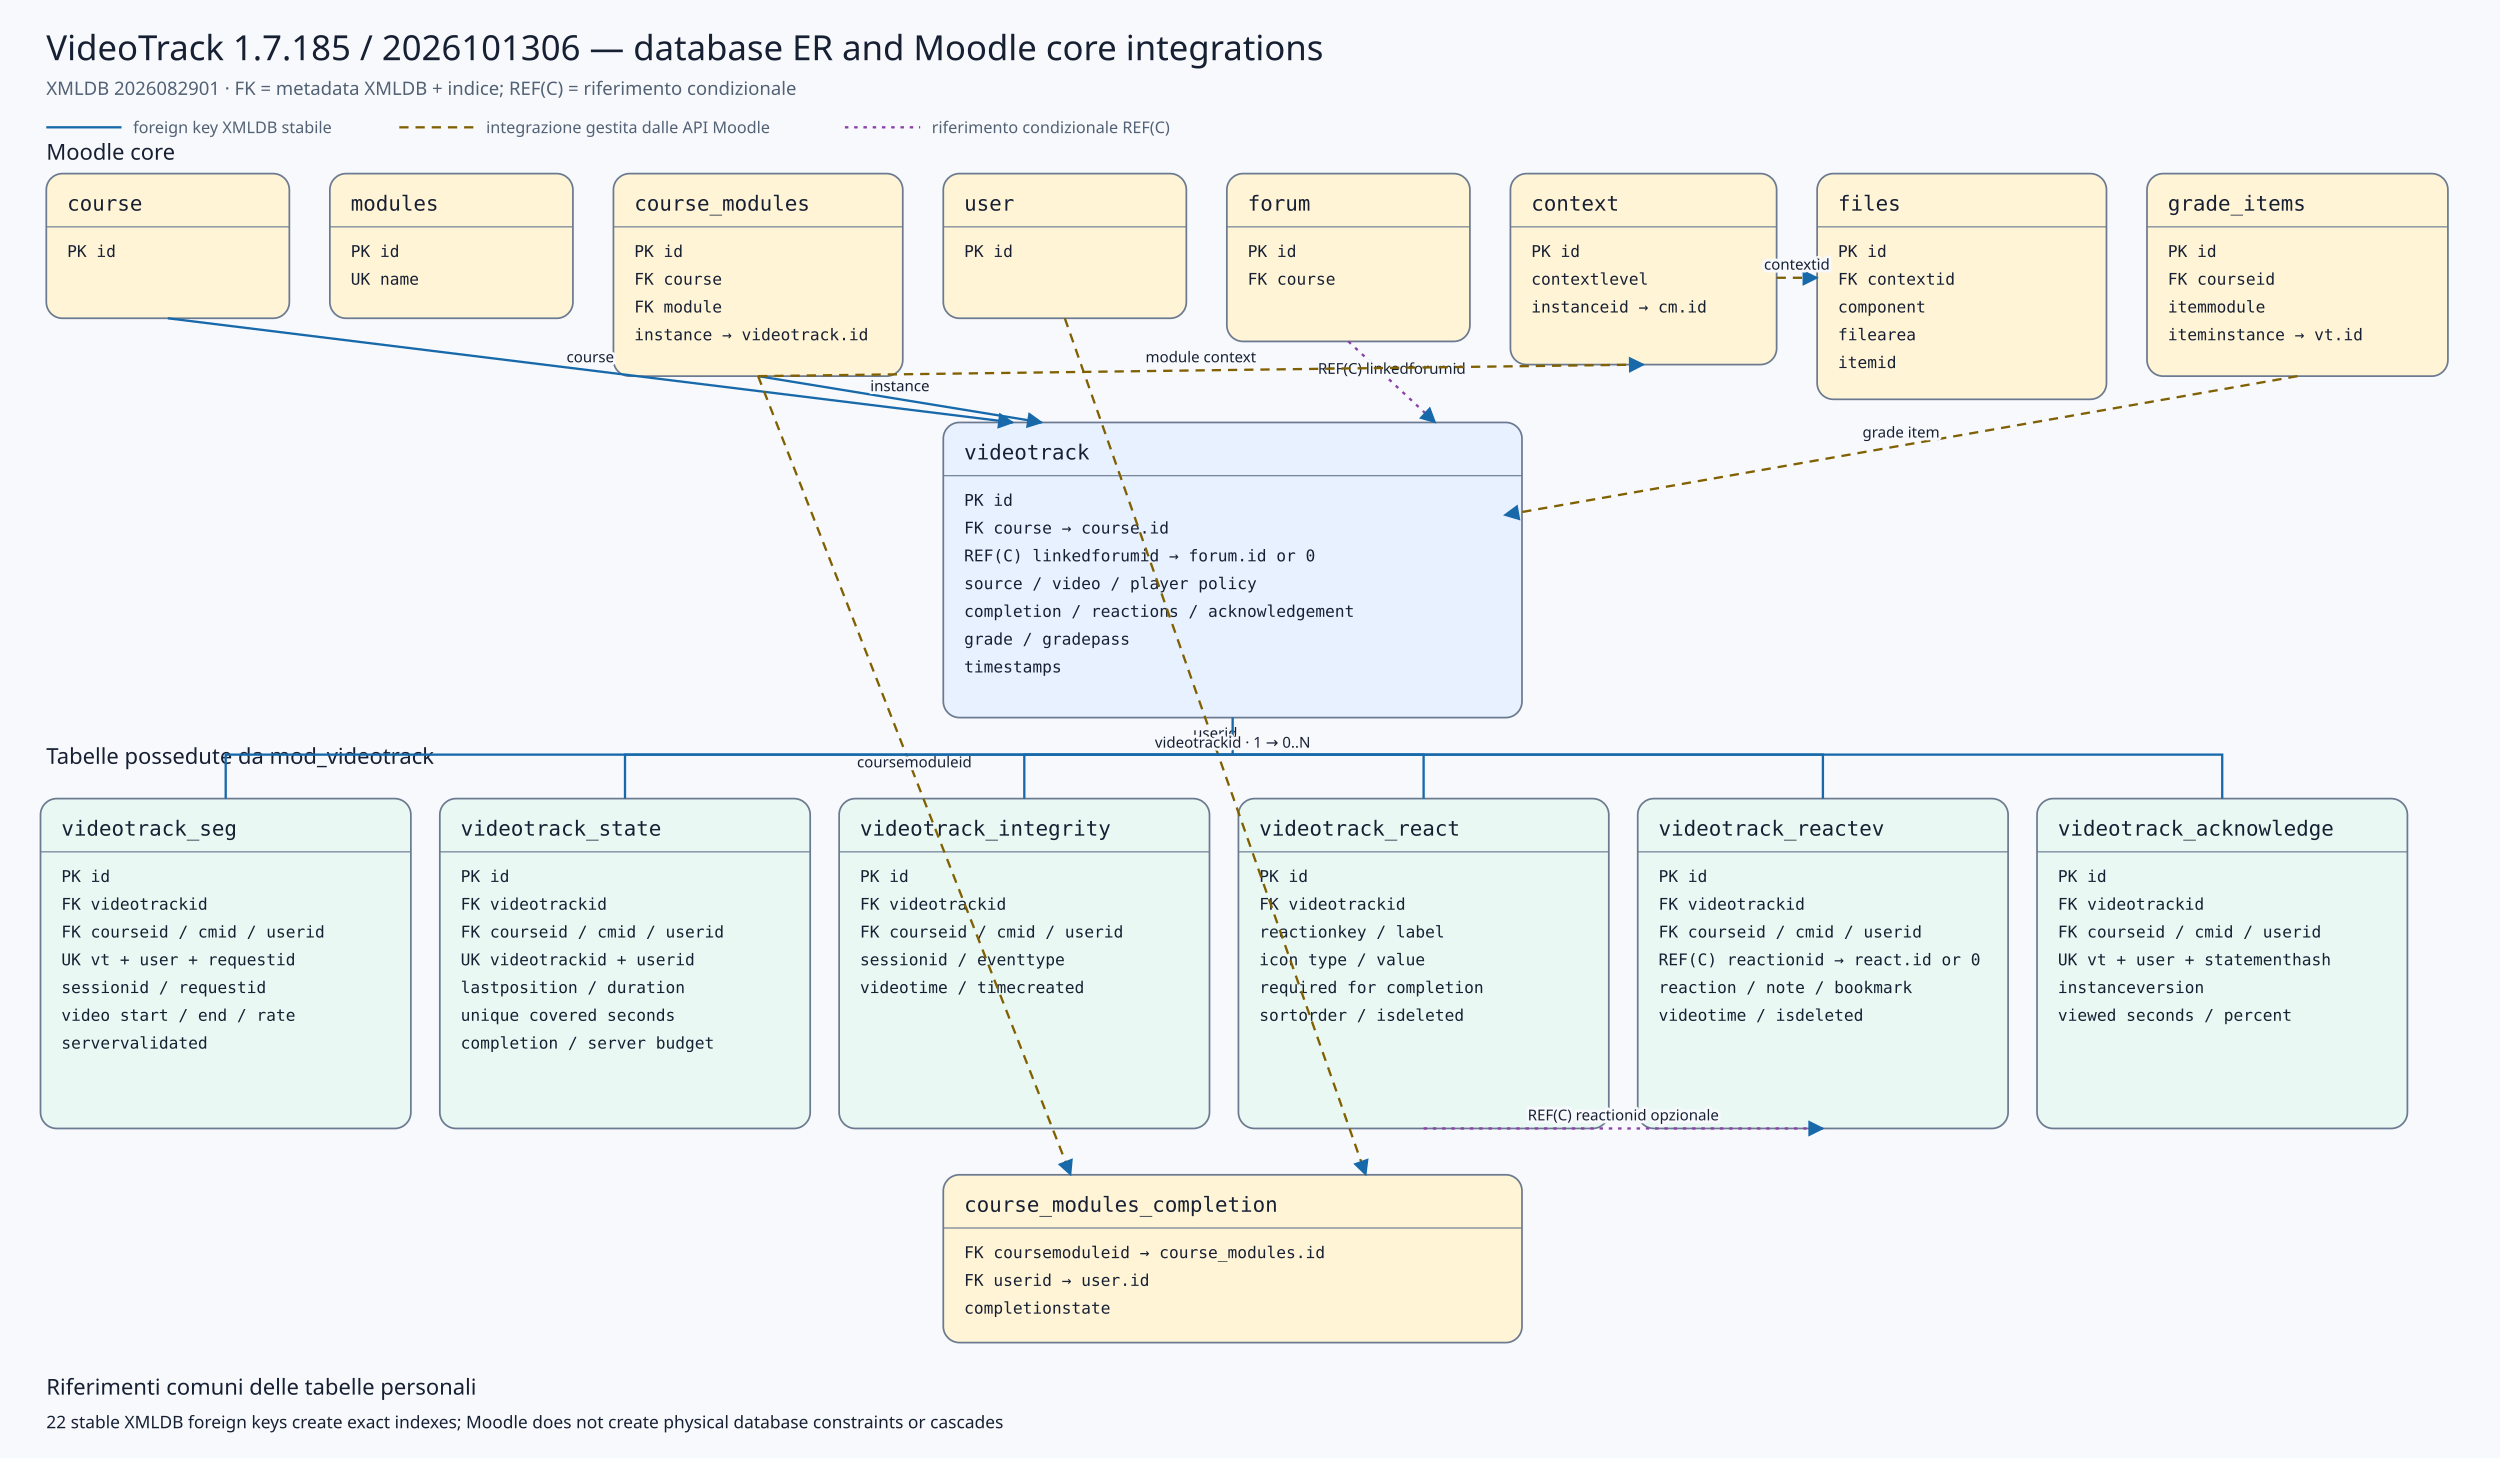
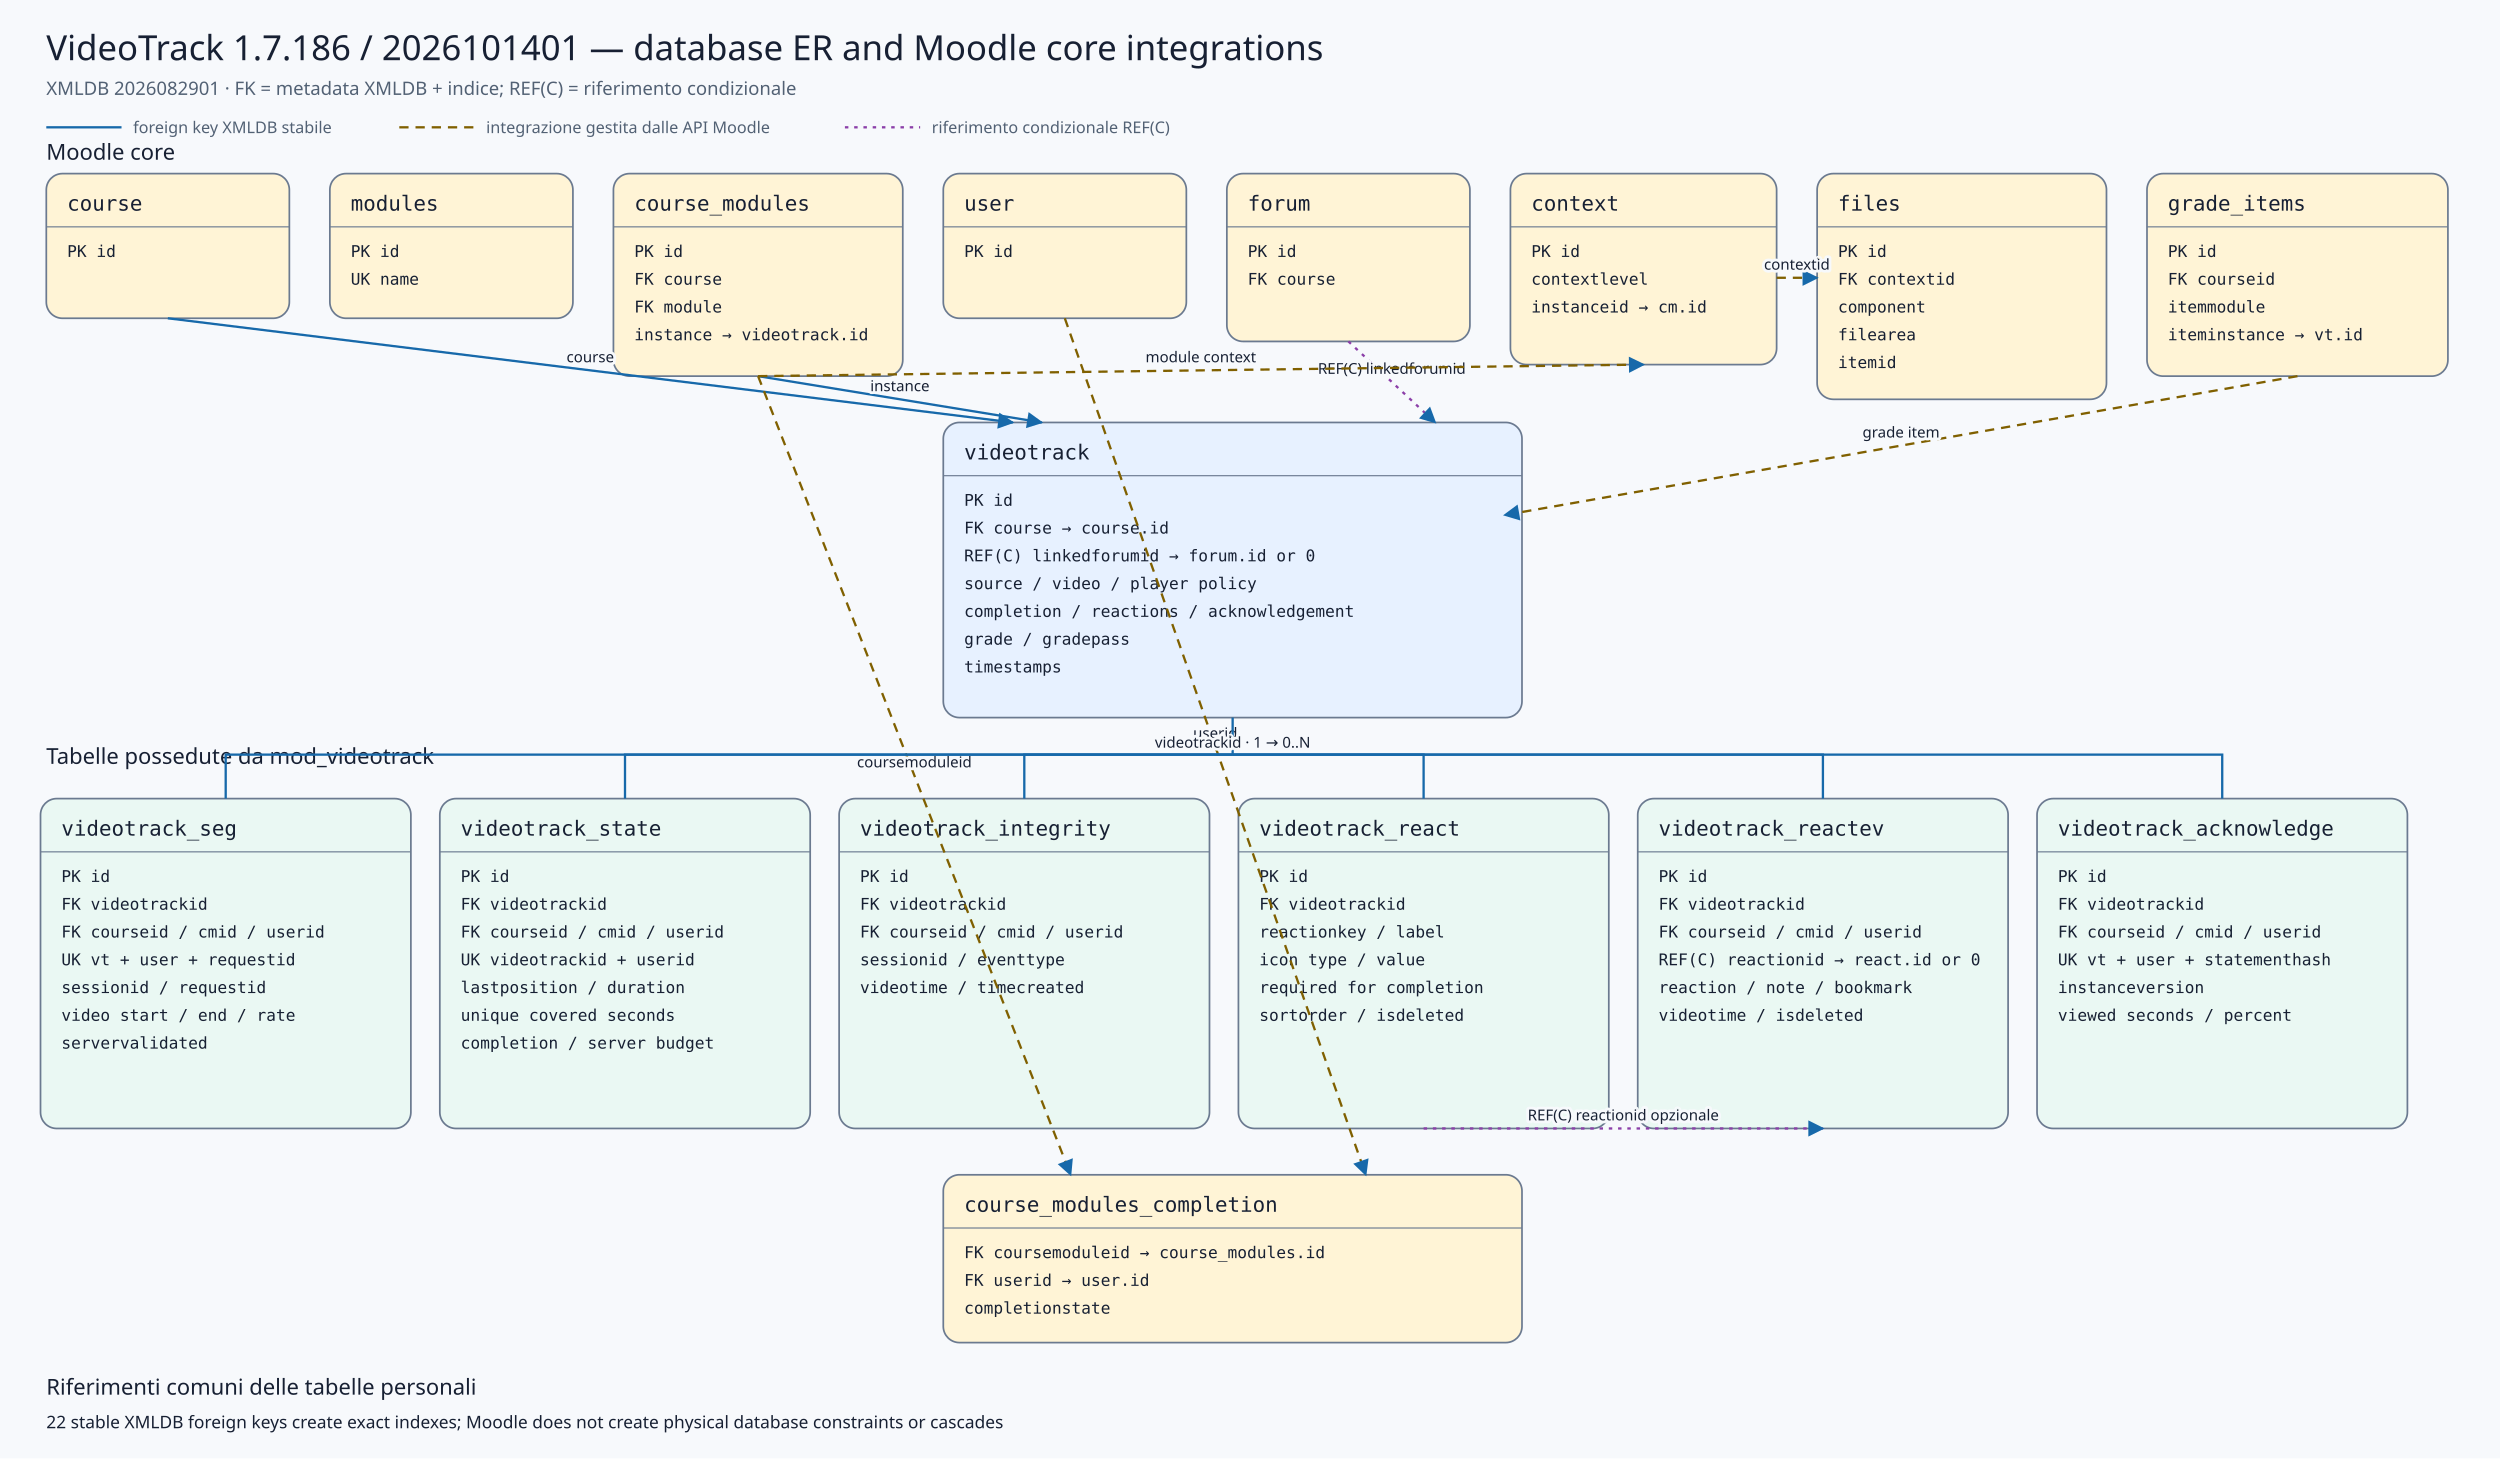
<svg xmlns="http://www.w3.org/2000/svg" viewBox="0 0 2160 1260" width="2160" height="1260" role="img" aria-labelledby="title desc">
  <defs>
    <marker id="arrow" viewBox="0 0 10 10" refX="9" refY="5" markerWidth="7" markerHeight="7" orient="auto-start-reverse">
      <path d="M 0 0 L 10 5 L 0 10 z" />
    </marker>
    <marker id="conditionalarrow" viewBox="0 0 10 10" refX="9" refY="5" markerWidth="7" markerHeight="7" orient="auto-start-reverse">
      <path d="M 0 0 L 10 5 L 0 10 z" fill="#8b3fa8" />
    </marker>
    <style>
    .background{fill:#f7f9fc} .title{font:500 30px system-ui,sans-serif;fill:#172033} .subtitle{font:400 16px system-ui,sans-serif;fill:#526174}
    .section{font:500 19px system-ui,sans-serif;fill:#172033} .entity rect{stroke:#6b7a90;stroke-width:1.5} .entity line{stroke:#6b7a90}
    .entity.core rect{fill:#fff4d6} .entity.plugin rect{fill:#e7f1ff} .entity.child rect{fill:#eaf8f3}
    .entity-title{font:500 18px ui-monospace,SFMono-Regular,Consolas,monospace;fill:#172033} .entity-row{font:400 14px ui-monospace,SFMono-Regular,Consolas,monospace;fill:#172033}
    .relation{fill:none;stroke:#1769aa;stroke-width:2} .conditional{fill:none;stroke:#8b3fa8;stroke-width:2;stroke-dasharray:3 5} .indirect{fill:none;stroke:#806000;stroke-width:2;stroke-dasharray:8 6} marker path{fill:#1769aa}
    .edge-label{font:500 13px system-ui,sans-serif;fill:#172033;text-anchor:middle;paint-order:stroke;stroke:#f7f9fc;stroke-width:5px;stroke-linejoin:round}
    .legend{font:400 14px system-ui,sans-serif;fill:#526174} .note{font:400 15px system-ui,sans-serif;fill:#172033}
  </style>
  </defs>
  <rect class="background" x="0" y="0" width="2160" height="1260" />
-   <text class="title" x="40" y="52">VideoTrack 1.7.185 / 2026101306 — database ER and Moodle core integrations</text>
+   <text class="title" x="40" y="52">VideoTrack 1.7.186 / 2026101401 — database ER and Moodle core integrations</text>
  <text class="subtitle" x="40" y="82">XMLDB 2026082901 · FK = metadata XMLDB + indice; REF(C) = riferimento condizionale</text>
  <line class="relation" x1="40" y1="110" x2="105" y2="110" />
  <text class="legend" x="115" y="115">foreign key XMLDB stabile</text>
  <line class="indirect" x1="345" y1="110" x2="410" y2="110" />
  <text class="legend" x="420" y="115">integrazione gestita dalle API Moodle</text>
  <line class="conditional" x1="730" y1="110" x2="795" y2="110" />
  <text class="legend" x="805" y="115">riferimento condizionale REF(C)</text>
  <text class="section" x="40" y="138">Moodle core</text>
  <text class="section" x="40" y="660">Tabelle possedute da mod_videotrack</text>
  <g class="entity core">
    <rect x="40" y="150" width="210" height="125" rx="14" />
    <text class="entity-title" x="58" y="182">course</text>
    <line x1="40" y1="196" x2="250" y2="196" />
    <text class="entity-row" x="58" y="222">PK id</text>
  </g>
  <g class="entity core">
    <rect x="285" y="150" width="210" height="125" rx="14" />
    <text class="entity-title" x="303" y="182">modules</text>
    <line x1="285" y1="196" x2="495" y2="196" />
    <text class="entity-row" x="303" y="222">PK id</text>
    <text class="entity-row" x="303" y="246">UK name</text>
  </g>
  <g class="entity core">
    <rect x="530" y="150" width="250" height="175" rx="14" />
    <text class="entity-title" x="548" y="182">course_modules</text>
    <line x1="530" y1="196" x2="780" y2="196" />
    <text class="entity-row" x="548" y="222">PK id</text>
    <text class="entity-row" x="548" y="246">FK course</text>
    <text class="entity-row" x="548" y="270">FK module</text>
    <text class="entity-row" x="548" y="294">instance → videotrack.id</text>
  </g>
  <g class="entity core">
    <rect x="815" y="150" width="210" height="125" rx="14" />
    <text class="entity-title" x="833" y="182">user</text>
    <line x1="815" y1="196" x2="1025" y2="196" />
    <text class="entity-row" x="833" y="222">PK id</text>
  </g>
  <g class="entity core">
    <rect x="1060" y="150" width="210" height="145" rx="14" />
    <text class="entity-title" x="1078" y="182">forum</text>
    <line x1="1060" y1="196" x2="1270" y2="196" />
    <text class="entity-row" x="1078" y="222">PK id</text>
    <text class="entity-row" x="1078" y="246">FK course</text>
  </g>
  <g class="entity core">
    <rect x="1305" y="150" width="230" height="165" rx="14" />
    <text class="entity-title" x="1323" y="182">context</text>
    <line x1="1305" y1="196" x2="1535" y2="196" />
    <text class="entity-row" x="1323" y="222">PK id</text>
    <text class="entity-row" x="1323" y="246">contextlevel</text>
    <text class="entity-row" x="1323" y="270">instanceid → cm.id</text>
  </g>
  <g class="entity core">
    <rect x="1570" y="150" width="250" height="195" rx="14" />
    <text class="entity-title" x="1588" y="182">files</text>
    <line x1="1570" y1="196" x2="1820" y2="196" />
    <text class="entity-row" x="1588" y="222">PK id</text>
    <text class="entity-row" x="1588" y="246">FK contextid</text>
    <text class="entity-row" x="1588" y="270">component</text>
    <text class="entity-row" x="1588" y="294">filearea</text>
    <text class="entity-row" x="1588" y="318">itemid</text>
  </g>
  <g class="entity core">
    <rect x="1855" y="150" width="260" height="175" rx="14" />
    <text class="entity-title" x="1873" y="182">grade_items</text>
    <line x1="1855" y1="196" x2="2115" y2="196" />
    <text class="entity-row" x="1873" y="222">PK id</text>
    <text class="entity-row" x="1873" y="246">FK courseid</text>
    <text class="entity-row" x="1873" y="270">itemmodule</text>
    <text class="entity-row" x="1873" y="294">iteminstance → vt.id</text>
  </g>
  <g class="entity plugin">
    <rect x="815" y="365" width="500" height="255" rx="14" />
    <text class="entity-title" x="833" y="397">videotrack</text>
    <line x1="815" y1="411" x2="1315" y2="411" />
    <text class="entity-row" x="833" y="437">PK id</text>
    <text class="entity-row" x="833" y="461">FK course → course.id</text>
    <text class="entity-row" x="833" y="485">REF(C) linkedforumid → forum.id or 0</text>
    <text class="entity-row" x="833" y="509">source / video / player policy</text>
    <text class="entity-row" x="833" y="533">completion / reactions / acknowledgement</text>
    <text class="entity-row" x="833" y="557">grade / gradepass</text>
    <text class="entity-row" x="833" y="581">timestamps</text>
  </g>
  <g class="entity core">
    <rect x="815" y="1015" width="500" height="145" rx="14" />
    <text class="entity-title" x="833" y="1047">course_modules_completion</text>
    <line x1="815" y1="1061" x2="1315" y2="1061" />
    <text class="entity-row" x="833" y="1087">FK coursemoduleid → course_modules.id</text>
    <text class="entity-row" x="833" y="1111">FK userid → user.id</text>
    <text class="entity-row" x="833" y="1135">completionstate</text>
  </g>
  <g class="entity child">
    <rect x="35" y="690" width="320" height="285" rx="14" />
    <text class="entity-title" x="53" y="722">videotrack_seg</text>
    <line x1="35" y1="736" x2="355" y2="736" />
    <text class="entity-row" x="53" y="762">PK id</text>
    <text class="entity-row" x="53" y="786">FK videotrackid</text>
    <text class="entity-row" x="53" y="810">FK courseid / cmid / userid</text>
    <text class="entity-row" x="53" y="834">UK vt + user + requestid</text>
    <text class="entity-row" x="53" y="858">sessionid / requestid</text>
    <text class="entity-row" x="53" y="882">video start / end / rate</text>
    <text class="entity-row" x="53" y="906">servervalidated</text>
  </g>
  <g class="entity child">
    <rect x="380" y="690" width="320" height="285" rx="14" />
    <text class="entity-title" x="398" y="722">videotrack_state</text>
    <line x1="380" y1="736" x2="700" y2="736" />
    <text class="entity-row" x="398" y="762">PK id</text>
    <text class="entity-row" x="398" y="786">FK videotrackid</text>
    <text class="entity-row" x="398" y="810">FK courseid / cmid / userid</text>
    <text class="entity-row" x="398" y="834">UK videotrackid + userid</text>
    <text class="entity-row" x="398" y="858">lastposition / duration</text>
    <text class="entity-row" x="398" y="882">unique covered seconds</text>
    <text class="entity-row" x="398" y="906">completion / server budget</text>
  </g>
  <g class="entity child">
    <rect x="725" y="690" width="320" height="285" rx="14" />
    <text class="entity-title" x="743" y="722">videotrack_integrity</text>
    <line x1="725" y1="736" x2="1045" y2="736" />
    <text class="entity-row" x="743" y="762">PK id</text>
    <text class="entity-row" x="743" y="786">FK videotrackid</text>
    <text class="entity-row" x="743" y="810">FK courseid / cmid / userid</text>
    <text class="entity-row" x="743" y="834">sessionid / eventtype</text>
    <text class="entity-row" x="743" y="858">videotime / timecreated</text>
  </g>
  <g class="entity child">
    <rect x="1070" y="690" width="320" height="285" rx="14" />
    <text class="entity-title" x="1088" y="722">videotrack_react</text>
    <line x1="1070" y1="736" x2="1390" y2="736" />
    <text class="entity-row" x="1088" y="762">PK id</text>
    <text class="entity-row" x="1088" y="786">FK videotrackid</text>
    <text class="entity-row" x="1088" y="810">reactionkey / label</text>
    <text class="entity-row" x="1088" y="834">icon type / value</text>
    <text class="entity-row" x="1088" y="858">required for completion</text>
    <text class="entity-row" x="1088" y="882">sortorder / isdeleted</text>
  </g>
  <g class="entity child">
    <rect x="1415" y="690" width="320" height="285" rx="14" />
    <text class="entity-title" x="1433" y="722">videotrack_reactev</text>
    <line x1="1415" y1="736" x2="1735" y2="736" />
    <text class="entity-row" x="1433" y="762">PK id</text>
    <text class="entity-row" x="1433" y="786">FK videotrackid</text>
    <text class="entity-row" x="1433" y="810">FK courseid / cmid / userid</text>
    <text class="entity-row" x="1433" y="834">REF(C) reactionid → react.id or 0</text>
    <text class="entity-row" x="1433" y="858">reaction / note / bookmark</text>
    <text class="entity-row" x="1433" y="882">videotime / isdeleted</text>
  </g>
  <g class="entity child">
    <rect x="1760" y="690" width="320" height="285" rx="14" />
    <text class="entity-title" x="1778" y="722">videotrack_acknowledge</text>
    <line x1="1760" y1="736" x2="2080" y2="736" />
    <text class="entity-row" x="1778" y="762">PK id</text>
    <text class="entity-row" x="1778" y="786">FK videotrackid</text>
    <text class="entity-row" x="1778" y="810">FK courseid / cmid / userid</text>
    <text class="entity-row" x="1778" y="834">UK vt + user + statementhash</text>
    <text class="entity-row" x="1778" y="858">instanceversion</text>
    <text class="entity-row" x="1778" y="882">viewed seconds / percent</text>
  </g>
  <path class="relation" d="M145,275 L875,365" marker-end="url(#arrow)" />
  <text class="edge-label" x="510.0" y="313.0">course</text>
  <path class="relation" d="M655,325 L900,365" marker-end="url(#arrow)" />
  <text class="edge-label" x="777.5" y="338.0">instance</text>
  <path class="conditional" d="M1165,295 L1240,365" marker-end="url(#conditionalarrow)" />
  <text class="edge-label" x="1202.5" y="323.0">REF(C) linkedforumid</text>
  <path class="indirect" d="M1985,325 L1300,445" marker-end="url(#arrow)" />
  <text class="edge-label" x="1642.5" y="378.0">grade item</text>
  <path class="indirect" d="M655,325 L925,1015" marker-end="url(#arrow)" />
  <text class="edge-label" x="790.0" y="663.0">coursemoduleid</text>
  <path class="indirect" d="M920,275 L1180,1015" marker-end="url(#arrow)" />
  <text class="edge-label" x="1050.0" y="638.0">userid</text>
  <path class="indirect" d="M655,325 L1420,315" marker-end="url(#arrow)" />
  <text class="edge-label" x="1037.5" y="313.0">module context</text>
  <path class="indirect" d="M1535,240 L1570,240" marker-end="url(#arrow)" />
  <text class="edge-label" x="1552.5" y="233.0">contextid</text>
  <path class="relation" d="M1065,620 L1065,652 L195,652 L195,690" />
  <path class="relation" d="M1065,652 L540,652 L540,690" />
  <path class="relation" d="M1065,652 L885,652 L885,690" />
  <path class="relation" d="M1065,652 L1230,652 L1230,690" />
  <path class="relation" d="M1065,652 L1575,652 L1575,690" />
  <path class="relation" d="M1065,652 L1920,652 L1920,690" />
  <text class="edge-label" x="1065" y="646">videotrackid · 1 → 0..N</text>
  <path class="conditional" d="M1230,975 L1575,975" marker-end="url(#conditionalarrow)" />
  <text class="edge-label" x="1402.5" y="968.0">REF(C) reactionid opzionale</text>
  <text class="section" x="40" y="1205">Riferimenti comuni delle tabelle personali</text>
  <text class="note" x="40" y="1234">22 stable XMLDB foreign keys create exact indexes; Moodle does not create physical database constraints or cascades</text>
</svg>
